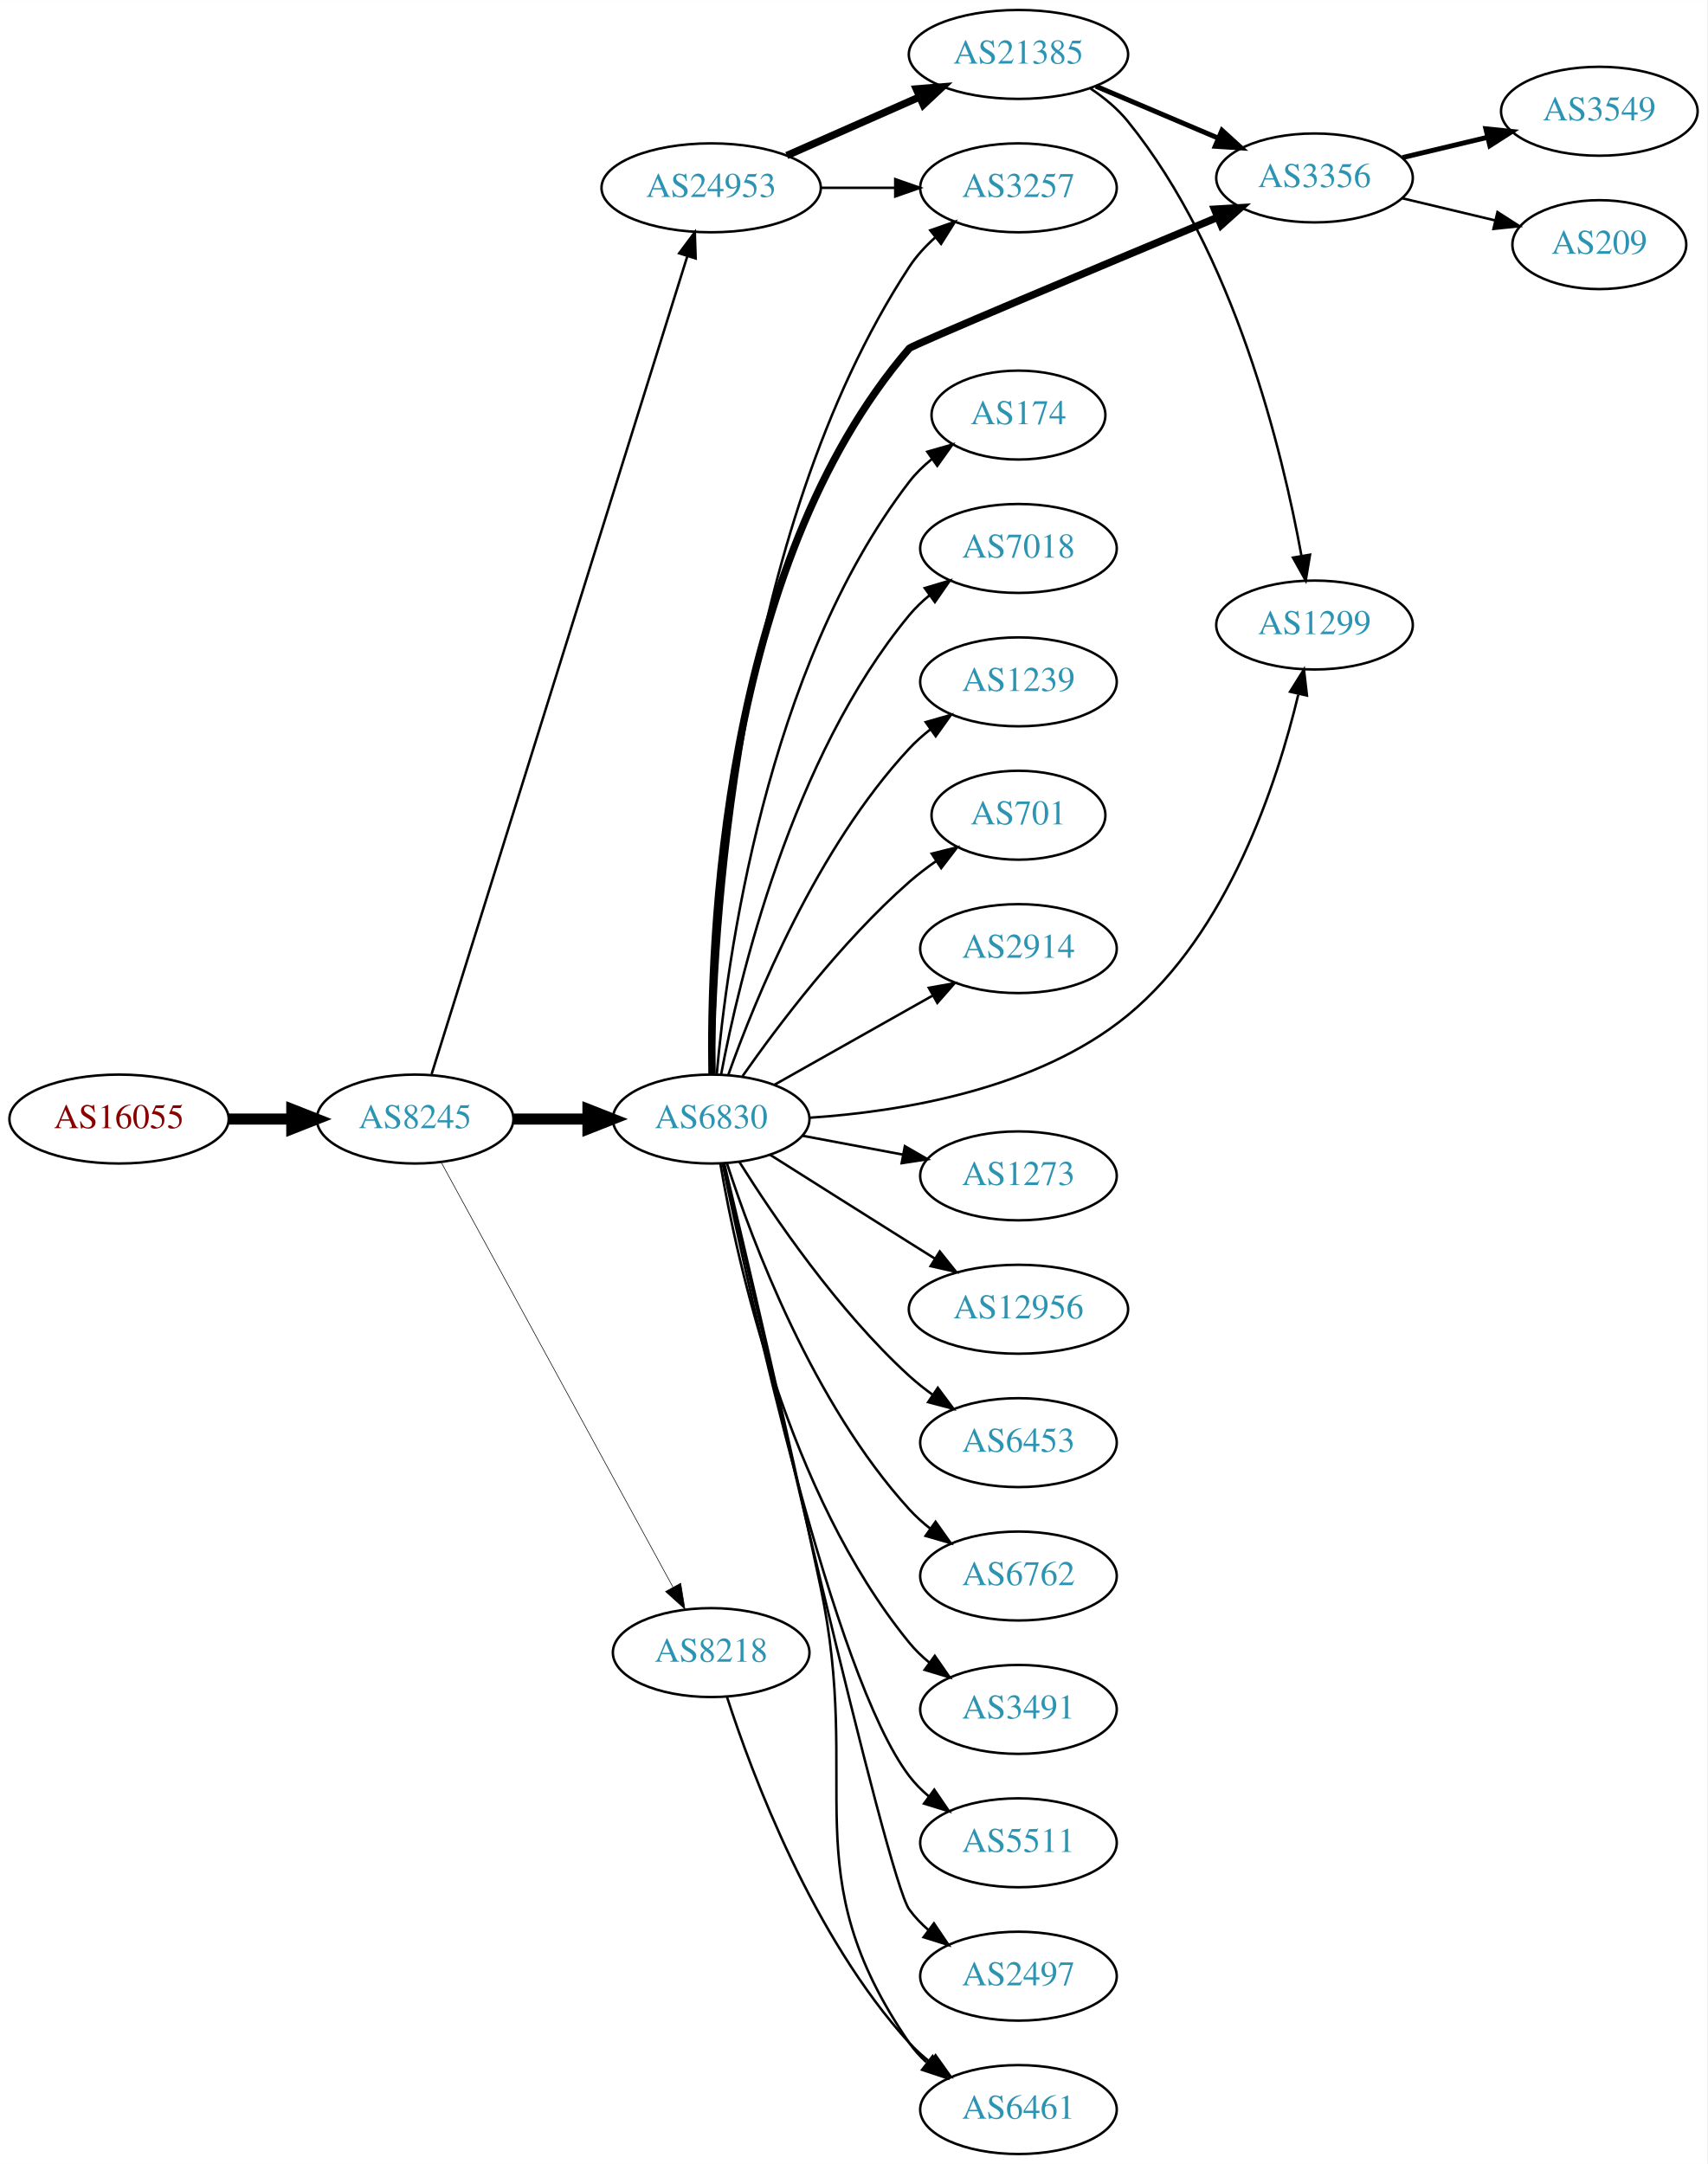
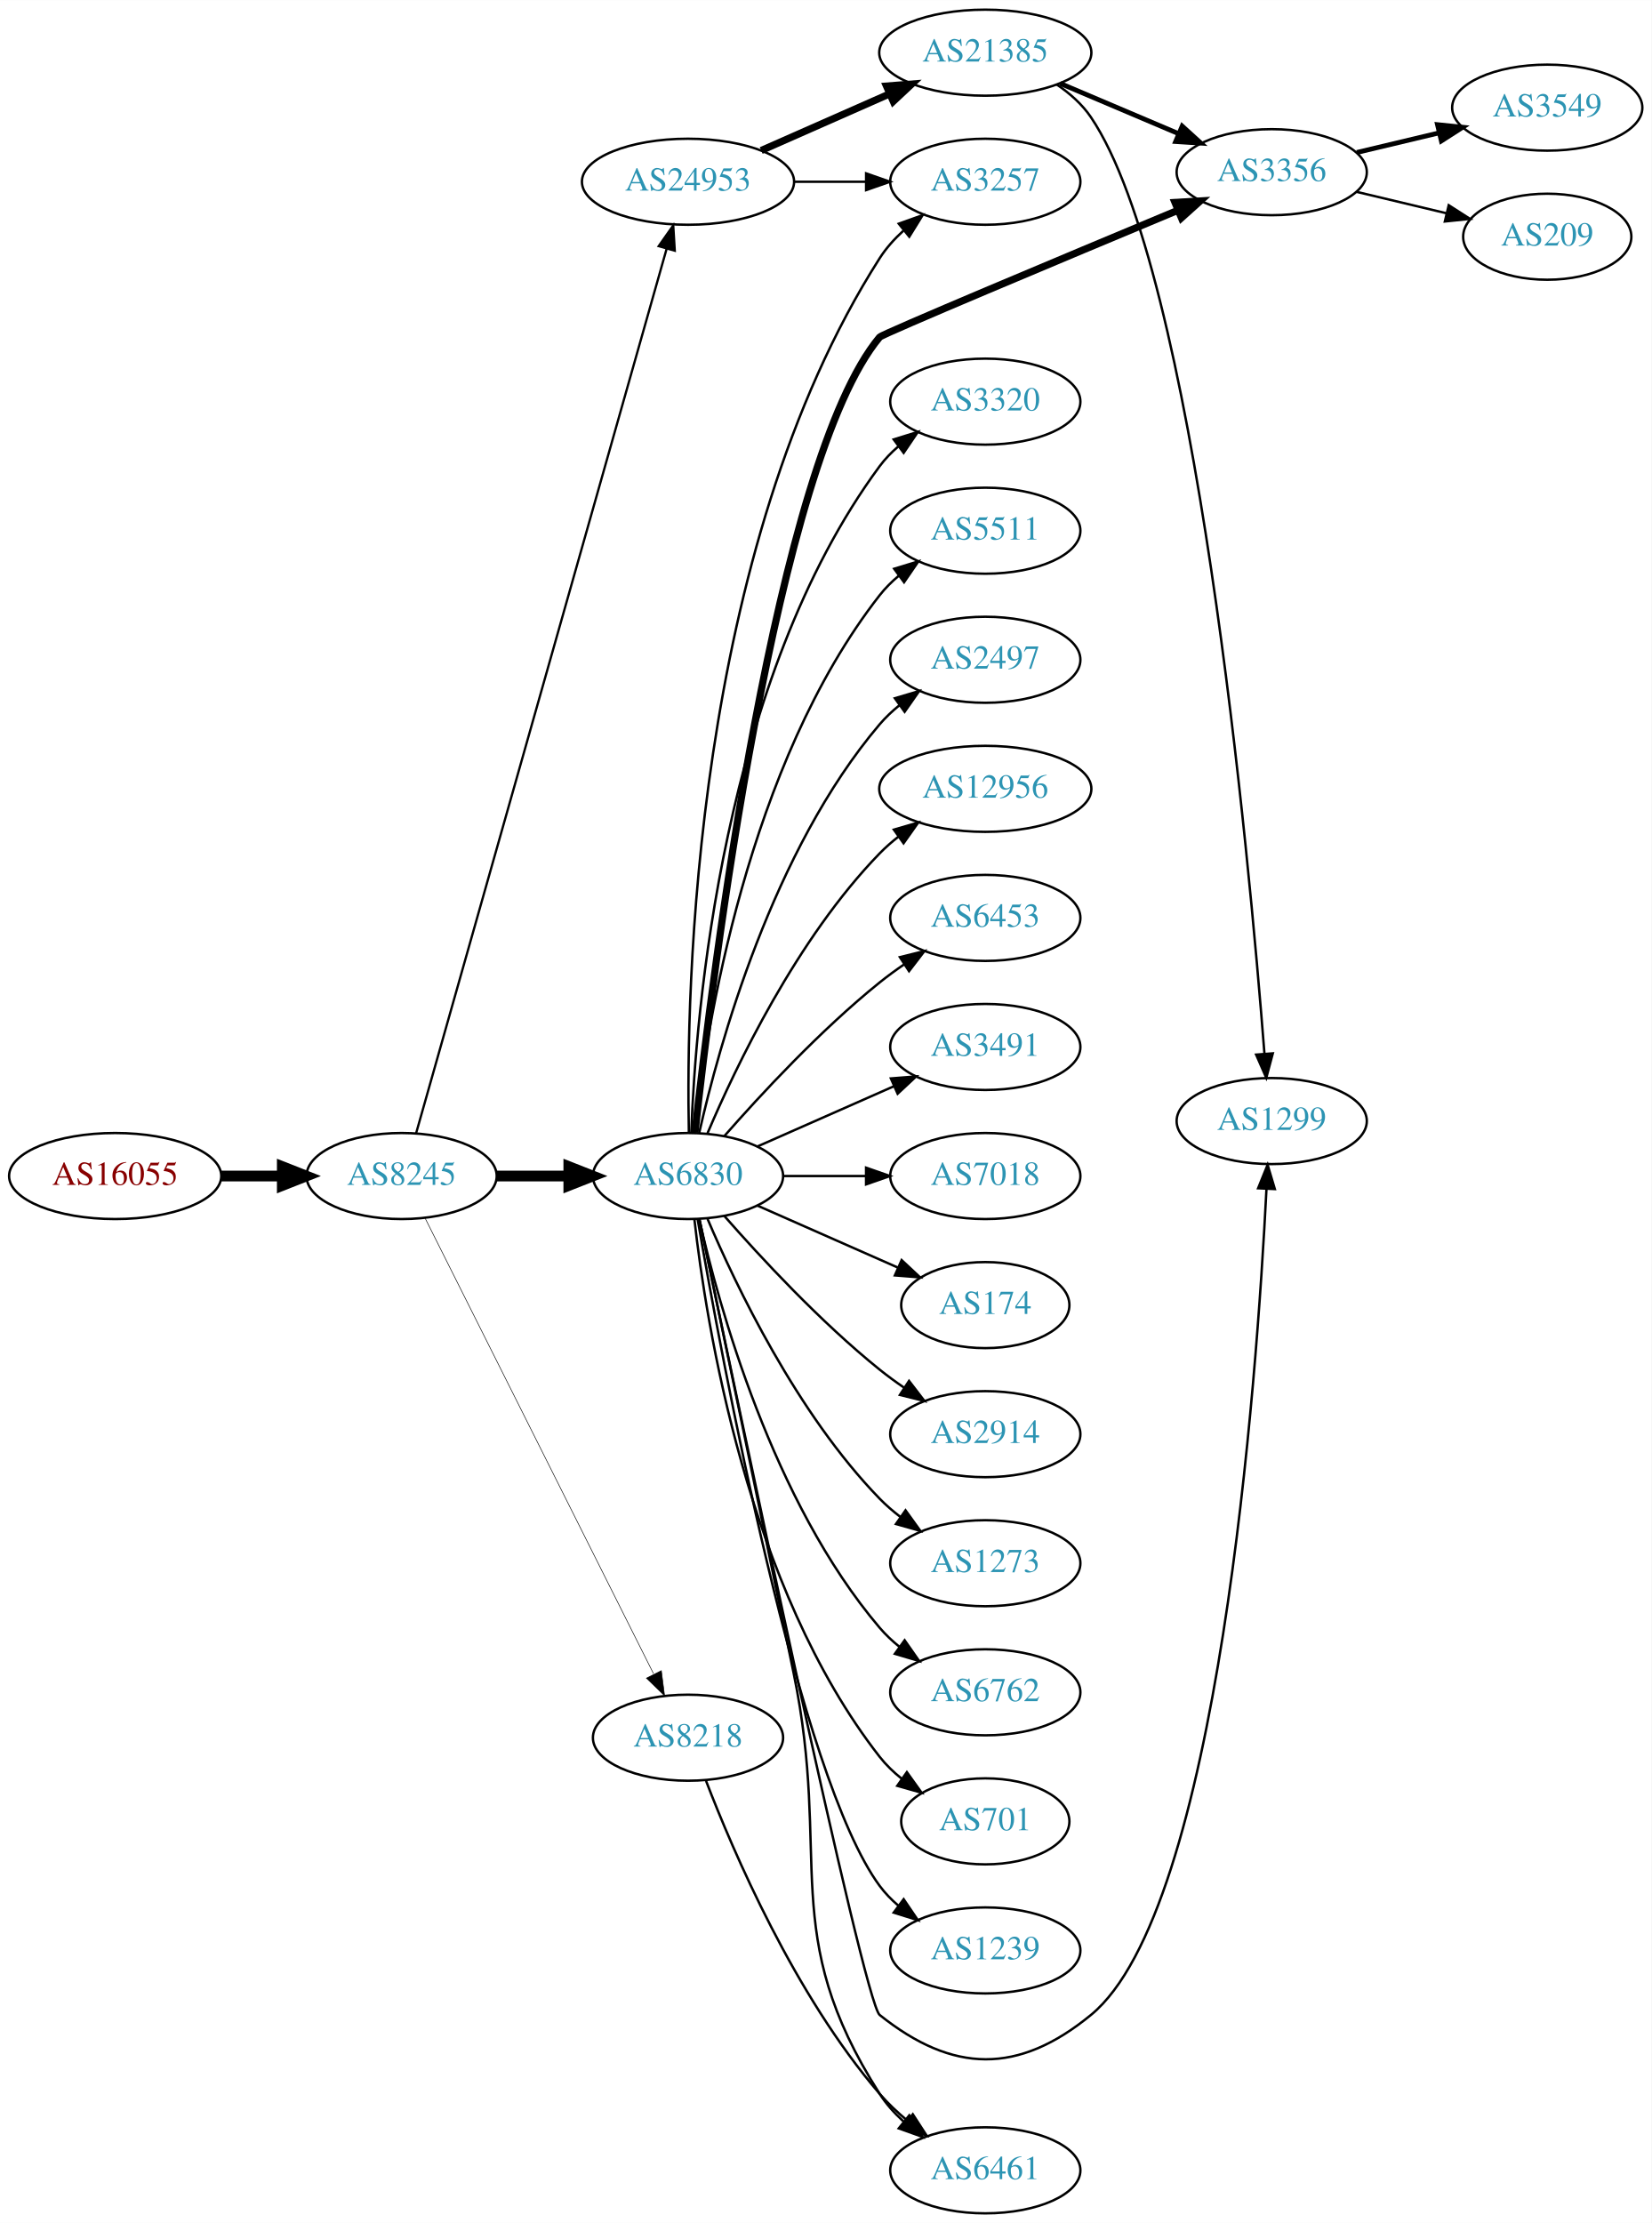
- <svg xmlns="http://www.w3.org/2000/svg" xmlns:xlink="http://www.w3.org/1999/xlink" width="691pt" height="876pt" viewBox="0.00 0.00 691.06 876.00">
-   <g id="graph0" class="graph" transform="scale(1 1) rotate(0) translate(4 872)">
-     <polygon fill="white" stroke="none" points="-4,4 -4,-872 687.055,-872 687.055,4 -4,4" />
+ <svg xmlns="http://www.w3.org/2000/svg" xmlns:xlink="http://www.w3.org/1999/xlink" width="691pt" height="930pt" viewBox="0.00 0.00 691.06 930.00">
+   <g id="graph0" class="graph" transform="scale(1 1) rotate(0) translate(4 926)">
+     <polygon fill="white" stroke="none" points="-4,4 -4,-926 687.055,-926 687.055,4 -4,4" />
    <g id="node1" class="node">
      <g id="a_node1">
        <a xlink:href="/asn/16055" xlink:title="AS16055 ~ AADD GmbH [AT]">
-           <ellipse fill="#ffffff" stroke="black" cx="44.196" cy="-419" rx="44.393" ry="18" />
-           <text text-anchor="middle" x="44.196" y="-415.3" font-family="Times,serif" font-size="14.00" fill="#880000">AS16055</text>
+           <ellipse fill="#ffffff" stroke="black" cx="44.196" cy="-434" rx="44.393" ry="18" />
+           <text text-anchor="middle" x="44.196" y="-430.3" font-family="Times,serif" font-size="14.00" fill="#880000">AS16055</text>
        </a>
      </g>
    </g>
    <g id="node2" class="node">
      <g id="a_node2">
        <a xlink:href="/asn/8245" xlink:title="AS8245 ~ Video-Broadcast GmbH [AT]">
-           <ellipse fill="#ffffff" stroke="black" cx="164.039" cy="-419" rx="39.794" ry="18" />
-           <text text-anchor="middle" x="164.039" y="-415.3" font-family="Times,serif" font-size="14.00" fill="#2c94b3">AS8245</text>
+           <ellipse fill="#ffffff" stroke="black" cx="164.039" cy="-434" rx="39.794" ry="18" />
+           <text text-anchor="middle" x="164.039" y="-430.3" font-family="Times,serif" font-size="14.00" fill="#2c94b3">AS8245</text>
        </a>
      </g>
    </g>
    <g id="edge1" class="edge">
-       <path fill="none" stroke="black" stroke-width="4.5" d="M88.407,-419C96.72,-419 105.482,-419 113.965,-419" />
-       <polygon fill="black" stroke="black" stroke-width="4.5" points="114.123,-422.938 124.123,-419 114.123,-415.063 114.123,-422.938" />
+       <path fill="none" stroke="black" stroke-width="4.5" d="M88.407,-434C96.72,-434 105.482,-434 113.965,-434" />
+       <polygon fill="black" stroke="black" stroke-width="4.5" points="114.123,-437.938 124.123,-434 114.123,-430.063 114.123,-437.938" />
    </g>
    <g id="node3" class="node">
      <g id="a_node3">
        <a xlink:href="/asn/6830" xlink:title="AS6830 ~ LGI-UPC [AT]">
-           <ellipse fill="#ffffff" stroke="black" cx="283.881" cy="-419" rx="39.794" ry="18" />
-           <text text-anchor="middle" x="283.881" y="-415.3" font-family="Times,serif" font-size="14.00" fill="#2c94b3">AS6830</text>
+           <ellipse fill="#ffffff" stroke="black" cx="283.881" cy="-434" rx="39.794" ry="18" />
+           <text text-anchor="middle" x="283.881" y="-430.3" font-family="Times,serif" font-size="14.00" fill="#2c94b3">AS6830</text>
        </a>
      </g>
    </g>
    <g id="edge2" class="edge">
-       <path fill="none" stroke="black" stroke-width="4.5" d="M203.951,-419C213.505,-419 223.854,-419 233.817,-419" />
-       <polygon fill="black" stroke="black" stroke-width="4.5" points="234.009,-422.938 244.009,-419 234.009,-415.063 234.009,-422.938" />
+       <path fill="none" stroke="black" stroke-width="4.5" d="M203.951,-434C213.505,-434 223.854,-434 233.817,-434" />
+       <polygon fill="black" stroke="black" stroke-width="4.5" points="234.009,-437.938 244.009,-434 234.009,-430.063 234.009,-437.938" />
    </g>
    <g id="node4" class="node">
      <g id="a_node4">
        <a xlink:href="/asn/24953" xlink:title="AS24953 ~ AS MACRO: AS-24953 (customers) [AT]">
-           <ellipse fill="#ffffff" stroke="black" cx="283.881" cy="-796" rx="44.393" ry="18" />
-           <text text-anchor="middle" x="283.881" y="-792.3" font-family="Times,serif" font-size="14.00" fill="#2c94b3">AS24953</text>
+           <ellipse fill="#ffffff" stroke="black" cx="283.881" cy="-850" rx="44.393" ry="18" />
+           <text text-anchor="middle" x="283.881" y="-846.3" font-family="Times,serif" font-size="14.00" fill="#2c94b3">AS24953</text>
        </a>
      </g>
    </g>
    <g id="edge3" class="edge">
-       <path fill="none" stroke="black" d="M170.722,-437.183C189.741,-498.026 251.239,-694.77 274.162,-768.105" />
-       <polygon fill="black" stroke="black" points="270.93,-769.499 277.254,-777.999 277.612,-767.41 270.93,-769.499" />
+       <path fill="none" stroke="black" stroke-width="0.947" d="M170.102,-451.875C188.569,-517.065 252.392,-742.369 274.926,-821.918" />
+       <polygon fill="black" stroke="black" stroke-width="0.947" points="271.611,-823.056 277.704,-831.723 278.346,-821.148 271.611,-823.056" />
    </g>
    <g id="node5" class="node">
      <g id="a_node5">
        <a xlink:href="/asn/8218" xlink:title="AS8218 ~ legacy Neotelecoms [FR]">
-           <ellipse fill="#ffffff" stroke="black" cx="283.881" cy="-203" rx="39.794" ry="18" />
-           <text text-anchor="middle" x="283.881" y="-199.3" font-family="Times,serif" font-size="14.00" fill="#2c94b3">AS8218</text>
+           <ellipse fill="#ffffff" stroke="black" cx="283.881" cy="-199" rx="39.794" ry="18" />
+           <text text-anchor="middle" x="283.881" y="-195.3" font-family="Times,serif" font-size="14.00" fill="#2c94b3">AS8218</text>
        </a>
      </g>
    </g>
    <g id="edge4" class="edge">
-       <path fill="none" stroke="black" stroke-width="0.25" d="M174.682,-401.324C195.364,-363.416 244.076,-274.127 268.456,-229.441" />
-       <polygon fill="black" stroke="black" stroke-width="0.25" points="271.553,-231.072 273.27,-220.617 265.408,-227.72 271.553,-231.072" />
+       <path fill="none" stroke="black" stroke-width="0.237" d="M173.896,-416.337C194.377,-375.493 245.116,-274.311 269.447,-225.789" />
+       <polygon fill="black" stroke="black" stroke-width="0.237" points="272.728,-227.056 274.082,-216.548 266.471,-223.918 272.728,-227.056" />
    </g>
    <g id="node6" class="node">
      <g id="a_node6">
-         <a xlink:href="/asn/12956" xlink:title="AS12956 ~ TELXIUS [ES]">
-           <ellipse fill="#ffffff" stroke="black" cx="408.273" cy="-342" rx="44.393" ry="18" />
-           <text text-anchor="middle" x="408.273" y="-338.3" font-family="Times,serif" font-size="14.00" fill="#2c94b3">AS12956</text>
+         <a xlink:href="/asn/174" xlink:title="AS174 ~ Cogent Communications [US]">
+           <ellipse fill="#ffffff" stroke="black" cx="408.273" cy="-380" rx="35.194" ry="18" />
+           <text text-anchor="middle" x="408.273" y="-376.3" font-family="Times,serif" font-size="14.00" fill="#2c94b3">AS174</text>
        </a>
      </g>
    </g>
    <g id="edge5" class="edge">
-       <path fill="none" stroke="black" d="M307.737,-404.532C323.547,-394.533 345.076,-380.936 364.077,-369 367.436,-366.89 370.943,-364.691 374.444,-362.499" />
-       <polygon fill="black" stroke="black" points="376.423,-365.389 383.044,-357.118 372.711,-359.455 376.423,-365.389" />
+       <path fill="none" stroke="black" d="M312.96,-421.611C330.389,-413.922 352.946,-403.969 371.63,-395.726" />
+       <polygon fill="black" stroke="black" points="373.263,-398.831 381,-391.592 370.438,-392.427 373.263,-398.831" />
    </g>
    <g id="node7" class="node">
      <g id="a_node7">
-         <a xlink:href="/asn/6453" xlink:title="AS6453 ~ TATA COMMUNICATIONS (AMERICA) INC [US]">
-           <ellipse fill="#ffffff" stroke="black" cx="408.273" cy="-288" rx="39.794" ry="18" />
-           <text text-anchor="middle" x="408.273" y="-284.3" font-family="Times,serif" font-size="14.00" fill="#2c94b3">AS6453</text>
+         <a xlink:href="/asn/2914" xlink:title="AS2914 ~ NTT America, Inc. [US]">
+           <ellipse fill="#ffffff" stroke="black" cx="408.273" cy="-326" rx="39.794" ry="18" />
+           <text text-anchor="middle" x="408.273" y="-322.3" font-family="Times,serif" font-size="14.00" fill="#2c94b3">AS2914</text>
        </a>
      </g>
    </g>
    <g id="edge6" class="edge">
-       <path fill="none" stroke="black" d="M295.309,-401.634C309.098,-379.648 335.065,-341.454 364.077,-315 367.008,-312.328 370.237,-309.763 373.571,-307.351" />
-       <polygon fill="black" stroke="black" points="375.627,-310.186 381.961,-301.692 371.713,-304.382 375.627,-310.186" />
+       <path fill="none" stroke="black" d="M299.033,-417.337C314.135,-400.106 339.256,-372.976 364.077,-353 367.333,-350.38 370.858,-347.808 374.442,-345.354" />
+       <polygon fill="black" stroke="black" points="376.361,-348.281 382.815,-339.879 372.53,-342.423 376.361,-348.281" />
    </g>
    <g id="node8" class="node">
      <g id="a_node8">
-         <a xlink:href="/asn/6762" xlink:title="AS6762 ~ TELECOM ITALIA SPARKLE S.p.A. [IT]">
-           <ellipse fill="#ffffff" stroke="black" cx="408.273" cy="-234" rx="39.794" ry="18" />
-           <text text-anchor="middle" x="408.273" y="-230.3" font-family="Times,serif" font-size="14.00" fill="#2c94b3">AS6762</text>
+         <a xlink:href="/asn/1273" xlink:title="AS1273 ~ Vodafone Group PLC [EU]">
+           <ellipse fill="#ffffff" stroke="black" cx="408.273" cy="-272" rx="39.794" ry="18" />
+           <text text-anchor="middle" x="408.273" y="-268.3" font-family="Times,serif" font-size="14.00" fill="#2c94b3">AS1273</text>
        </a>
      </g>
    </g>
    <g id="edge7" class="edge">
-       <path fill="none" stroke="black" d="M290.295,-401.01C300.479,-369.568 325.043,-303.888 364.077,-261 366.607,-258.22 369.488,-255.619 372.533,-253.215" />
-       <polygon fill="black" stroke="black" points="374.715,-255.958 380.849,-247.319 370.667,-250.247 374.715,-255.958" />
+       <path fill="none" stroke="black" d="M292.072,-416.025C303.839,-388.318 329.413,-334.652 364.077,-299 366.697,-296.305 369.638,-293.761 372.721,-291.392" />
+       <polygon fill="black" stroke="black" points="374.896,-294.141 381.089,-285.545 370.887,-288.403 374.896,-294.141" />
    </g>
    <g id="node9" class="node">
      <g id="a_node9">
-         <a xlink:href="/asn/3491" xlink:title="AS3491 ~ PCCW Global, Inc. [US]">
-           <ellipse fill="#ffffff" stroke="black" cx="408.273" cy="-180" rx="39.794" ry="18" />
-           <text text-anchor="middle" x="408.273" y="-176.3" font-family="Times,serif" font-size="14.00" fill="#2c94b3">AS3491</text>
+         <a xlink:href="/asn/6762" xlink:title="AS6762 ~ TELECOM ITALIA SPARKLE S.p.A. [IT]">
+           <ellipse fill="#ffffff" stroke="black" cx="408.273" cy="-218" rx="39.794" ry="18" />
+           <text text-anchor="middle" x="408.273" y="-214.3" font-family="Times,serif" font-size="14.00" fill="#2c94b3">AS6762</text>
        </a>
      </g>
    </g>
    <g id="edge8" class="edge">
-       <path fill="none" stroke="black" d="M287.606,-400.861C294.301,-361.596 314.745,-267.405 364.077,-207 366.455,-204.089 369.233,-201.4 372.214,-198.94" />
-       <polygon fill="black" stroke="black" points="374.405,-201.675 380.442,-192.968 370.293,-196.01 374.405,-201.675" />
+       <path fill="none" stroke="black" d="M288.575,-415.925C296.715,-379.852 319.148,-297.86 364.077,-245 366.511,-242.136 369.328,-239.479 372.333,-237.039" />
+       <polygon fill="black" stroke="black" points="374.521,-239.776 380.593,-231.094 370.432,-234.095 374.521,-239.776" />
    </g>
    <g id="node10" class="node">
      <g id="a_node10">
-         <a xlink:href="/asn/5511" xlink:title="AS5511 ~ Orange S.A. [FR]">
-           <ellipse fill="#ffffff" stroke="black" cx="408.273" cy="-126" rx="39.794" ry="18" />
-           <text text-anchor="middle" x="408.273" y="-122.3" font-family="Times,serif" font-size="14.00" fill="#2c94b3">AS5511</text>
+         <a xlink:href="/asn/3356" xlink:title="AS3356 ~ Level 3 Parent, LLC [US]">
+           <ellipse fill="#ffffff" stroke="black" cx="528.116" cy="-854" rx="39.794" ry="18" />
+           <text text-anchor="middle" x="528.116" y="-850.3" font-family="Times,serif" font-size="14.00" fill="#2c94b3">AS3356</text>
        </a>
      </g>
    </g>
    <g id="edge9" class="edge">
-       <path fill="none" stroke="black" d="M288.508,-400.981C299.45,-347.922 333.282,-193.445 364.077,-153 366.354,-150.01 369.066,-147.268 372.005,-144.775" />
-       <polygon fill="black" stroke="black" points="374.199,-147.506 380.173,-138.756 370.046,-141.87 374.199,-147.506" />
+       <path fill="none" stroke="black" stroke-width="3" d="M286.809,-452.336C293.93,-516.953 320.611,-732.993 364.077,-785 365.155,-786.289 440.902,-818.041 488.759,-838.017" />
+       <polygon fill="black" stroke="black" stroke-width="3" points="487.642,-841.344 498.219,-841.965 490.338,-834.884 487.642,-841.344" />
    </g>
    <g id="node11" class="node">
      <g id="a_node11">
-         <a xlink:href="/asn/2497" xlink:title="AS2497 ~ Internet Initiative Japan Inc. [JP]">
-           <ellipse fill="#ffffff" stroke="black" cx="408.273" cy="-72" rx="39.794" ry="18" />
-           <text text-anchor="middle" x="408.273" y="-68.3" font-family="Times,serif" font-size="14.00" fill="#2c94b3">AS2497</text>
+         <a xlink:href="/asn/3320" xlink:title="AS3320 ~ DTAG [DE]">
+           <ellipse fill="#ffffff" stroke="black" cx="408.273" cy="-758" rx="39.794" ry="18" />
+           <text text-anchor="middle" x="408.273" y="-754.3" font-family="Times,serif" font-size="14.00" fill="#2c94b3">AS3320</text>
        </a>
      </g>
    </g>
    <g id="edge10" class="edge">
-       <path fill="none" stroke="black" d="M288.993,-400.775C303.93,-334.799 354.922,-111.626 364.077,-99 366.284,-95.957 368.948,-93.18 371.857,-90.665" />
-       <polygon fill="black" stroke="black" points="374.053,-93.394 379.985,-84.616 369.873,-87.779 374.053,-93.394" />
+       <path fill="none" stroke="black" d="M285.233,-451.993C287.059,-501.457 298.113,-641.73 364.077,-731 366.311,-734.023 368.994,-736.786 371.914,-739.293" />
+       <polygon fill="black" stroke="black" points="369.94,-742.186 380.058,-745.331 374.109,-736.563 369.94,-742.186" />
    </g>
    <g id="node12" class="node">
      <g id="a_node12">
-         <a xlink:href="/asn/174" xlink:title="AS174 ~ Cogent Communications [US]">
-           <ellipse fill="#ffffff" stroke="black" cx="408.273" cy="-704" rx="35.194" ry="18" />
-           <text text-anchor="middle" x="408.273" y="-700.3" font-family="Times,serif" font-size="14.00" fill="#2c94b3">AS174</text>
-         </a>
-       </g>
-     </g>
-     <g id="edge11" class="edge">
-       <path fill="none" stroke="black" d="M286.15,-437.228C290.133,-482.373 305.852,-601.198 364.077,-677 366.683,-680.393 369.847,-683.467 373.264,-686.223" />
-       <polygon fill="black" stroke="black" points="371.367,-689.168 381.556,-692.073 375.403,-683.448 371.367,-689.168" />
-     </g>
-     <g id="node13" class="node">
-       <g id="a_node13">
-         <a xlink:href="/asn/7018" xlink:title="AS7018 ~ AT&amp;T Services, Inc. [US]">
-           <ellipse fill="#ffffff" stroke="black" cx="408.273" cy="-650" rx="39.794" ry="18" />
-           <text text-anchor="middle" x="408.273" y="-646.3" font-family="Times,serif" font-size="14.00" fill="#2c94b3">AS7018</text>
-         </a>
-       </g>
-     </g>
-     <g id="edge12" class="edge">
-       <path fill="none" stroke="black" d="M287.904,-437.033C295.079,-475.16 316.244,-565.189 364.077,-623 366.473,-625.896 369.264,-628.574 372.253,-631.028" />
-       <polygon fill="black" stroke="black" points="370.339,-633.963 380.491,-636.992 374.443,-628.293 370.339,-633.963" />
-     </g>
-     <g id="node14" class="node">
-       <g id="a_node14">
-         <a xlink:href="/asn/1239" xlink:title="AS1239 ~ Sprint [US]">
-           <ellipse fill="#ffffff" stroke="black" cx="408.273" cy="-596" rx="39.794" ry="18" />
-           <text text-anchor="middle" x="408.273" y="-592.3" font-family="Times,serif" font-size="14.00" fill="#2c94b3">AS1239</text>
-         </a>
-       </g>
-     </g>
-     <g id="edge13" class="edge">
-       <path fill="none" stroke="black" d="M290.868,-437.027C301.607,-467.221 326.582,-528.668 364.077,-569 366.636,-571.753 369.536,-574.336 372.594,-576.729" />
-       <polygon fill="black" stroke="black" points="370.738,-579.704 380.927,-582.61 374.774,-573.984 370.738,-579.704" />
-     </g>
-     <g id="node15" class="node">
-       <g id="a_node15">
-         <a xlink:href="/asn/701" xlink:title="AS701 ~ UUNET [US]">
-           <ellipse fill="#ffffff" stroke="black" cx="408.273" cy="-542" rx="35.194" ry="18" />
-           <text text-anchor="middle" x="408.273" y="-538.3" font-family="Times,serif" font-size="14.00" fill="#2c94b3">AS701</text>
-         </a>
-       </g>
-     </g>
-     <g id="edge14" class="edge">
-       <path fill="none" stroke="black" d="M296.591,-436.386C310.902,-456.801 336.622,-490.928 364.077,-515 367.46,-517.966 371.205,-520.82 375.033,-523.488" />
-       <polygon fill="black" stroke="black" points="373.161,-526.446 383.441,-529.007 377.002,-520.594 373.161,-526.446" />
-     </g>
-     <g id="node16" class="node">
-       <g id="a_node16">
-         <a xlink:href="/asn/2914" xlink:title="AS2914 ~ NTT America, Inc. [US]">
-           <ellipse fill="#ffffff" stroke="black" cx="408.273" cy="-488" rx="39.794" ry="18" />
-           <text text-anchor="middle" x="408.273" y="-484.3" font-family="Times,serif" font-size="14.00" fill="#2c94b3">AS2914</text>
-         </a>
-       </g>
-     </g>
-     <g id="edge15" class="edge">
-       <path fill="none" stroke="black" d="M309.355,-432.797C327.745,-443.165 353.157,-457.491 373.484,-468.951" />
-       <polygon fill="black" stroke="black" points="371.993,-472.128 382.423,-473.99 375.43,-466.03 371.993,-472.128" />
-     </g>
-     <g id="node17" class="node">
-       <g id="a_node17">
        <a xlink:href="/asn/6461" xlink:title="AS6461 ~ Zayo Bandwidth [US]">
          <ellipse fill="#ffffff" stroke="black" cx="408.273" cy="-18" rx="39.794" ry="18" />
          <text text-anchor="middle" x="408.273" y="-14.3" font-family="Times,serif" font-size="14.00" fill="#2c94b3">AS6461</text>
        </a>
      </g>
    </g>
+     <g id="edge11" class="edge">
+       <path fill="none" stroke="black" d="M288.655,-415.919C296.185,-379.823 313.596,-296.258 328.077,-226 344.195,-147.802 321.161,-117.327 364.077,-50 366.758,-45.794 370.202,-41.95 373.973,-38.5" />
+       <polygon fill="black" stroke="black" points="376.46,-40.99 382.035,-31.981 372.058,-35.547 376.46,-40.99" />
+     </g>
+     <g id="node13" class="node">
+       <g id="a_node13">
+         <a xlink:href="/asn/5511" xlink:title="AS5511 ~ Orange S.A. [FR]">
+           <ellipse fill="#ffffff" stroke="black" cx="408.273" cy="-704" rx="39.794" ry="18" />
+           <text text-anchor="middle" x="408.273" y="-700.3" font-family="Times,serif" font-size="14.00" fill="#2c94b3">AS5511</text>
+         </a>
+       </g>
+     </g>
+     <g id="edge12" class="edge">
+       <path fill="none" stroke="black" d="M286.56,-452.129C291.391,-495.368 308.732,-606.216 364.077,-677 366.392,-679.961 369.129,-682.683 372.084,-685.164" />
+       <polygon fill="black" stroke="black" points="370.14,-688.078 380.275,-691.165 374.278,-682.432 370.14,-688.078" />
+     </g>
+     <g id="node14" class="node">
+       <g id="a_node14">
+         <a xlink:href="/asn/2497" xlink:title="AS2497 ~ Internet Initiative Japan Inc. [JP]">
+           <ellipse fill="#ffffff" stroke="black" cx="408.273" cy="-650" rx="39.794" ry="18" />
+           <text text-anchor="middle" x="408.273" y="-646.3" font-family="Times,serif" font-size="14.00" fill="#2c94b3">AS2497</text>
+         </a>
+       </g>
+     </g>
+     <g id="edge13" class="edge">
+       <path fill="none" stroke="black" d="M288.575,-452.075C296.715,-488.148 319.148,-570.14 364.077,-623 366.511,-625.864 369.328,-628.521 372.333,-630.961" />
+       <polygon fill="black" stroke="black" points="370.432,-633.905 380.593,-636.906 374.521,-628.224 370.432,-633.905" />
+     </g>
+     <g id="node15" class="node">
+       <g id="a_node15">
+         <a xlink:href="/asn/12956" xlink:title="AS12956 ~ TELXIUS [ES]">
+           <ellipse fill="#ffffff" stroke="black" cx="408.273" cy="-596" rx="44.393" ry="18" />
+           <text text-anchor="middle" x="408.273" y="-592.3" font-family="Times,serif" font-size="14.00" fill="#2c94b3">AS12956</text>
+         </a>
+       </g>
+     </g>
+     <g id="edge14" class="edge">
+       <path fill="none" stroke="black" d="M292.072,-451.975C303.839,-479.682 329.413,-533.348 364.077,-569 366.493,-571.485 369.182,-573.842 372.003,-576.051" />
+       <polygon fill="black" stroke="black" points="370.01,-578.929 380.187,-581.873 374.067,-573.225 370.01,-578.929" />
+     </g>
+     <g id="node16" class="node">
+       <g id="a_node16">
+         <a xlink:href="/asn/6453" xlink:title="AS6453 ~ TATA COMMUNICATIONS (AMERICA) INC [US]">
+           <ellipse fill="#ffffff" stroke="black" cx="408.273" cy="-542" rx="39.794" ry="18" />
+           <text text-anchor="middle" x="408.273" y="-538.3" font-family="Times,serif" font-size="14.00" fill="#2c94b3">AS6453</text>
+         </a>
+       </g>
+     </g>
+     <g id="edge15" class="edge">
+       <path fill="none" stroke="black" d="M299.033,-450.663C314.135,-467.894 339.256,-495.024 364.077,-515 367.333,-517.62 370.858,-520.192 374.442,-522.646" />
+       <polygon fill="black" stroke="black" points="372.53,-525.577 382.815,-528.121 376.361,-519.719 372.53,-525.577" />
+     </g>
+     <g id="node17" class="node">
+       <g id="a_node17">
+         <a xlink:href="/asn/3491" xlink:title="AS3491 ~ PCCW Global, Inc. [US]">
+           <ellipse fill="#ffffff" stroke="black" cx="408.273" cy="-488" rx="39.794" ry="18" />
+           <text text-anchor="middle" x="408.273" y="-484.3" font-family="Times,serif" font-size="14.00" fill="#2c94b3">AS3491</text>
+         </a>
+       </g>
+     </g>
    <g id="edge16" class="edge">
-       <path fill="none" stroke="black" d="M289.186,-401.062C297.185,-367.536 314.739,-293.061 328.077,-230 345.411,-148.049 316.63,-114.031 364.077,-45 366.031,-42.158 368.392,-39.555 370.991,-37.184" />
-       <polygon fill="black" stroke="black" points="373.543,-39.636 379.331,-30.763 369.272,-34.09 373.543,-39.636" />
+       <path fill="none" stroke="black" d="M312.96,-446.389C329.908,-453.866 351.706,-463.483 370.075,-471.588" />
+       <polygon fill="black" stroke="black" points="368.763,-474.834 379.325,-475.669 371.589,-468.43 368.763,-474.834" />
    </g>
    <g id="node18" class="node">
      <g id="a_node18">
-         <a xlink:href="/asn/1299" xlink:title="AS1299 ~ Telia Carrier [EU]">
-           <ellipse fill="#ffffff" stroke="black" cx="528.116" cy="-619" rx="39.794" ry="18" />
-           <text text-anchor="middle" x="528.116" y="-615.3" font-family="Times,serif" font-size="14.00" fill="#2c94b3">AS1299</text>
+         <a xlink:href="/asn/7018" xlink:title="AS7018 ~ AT&amp;T Services, Inc. [US]">
+           <ellipse fill="#ffffff" stroke="black" cx="408.273" cy="-434" rx="39.794" ry="18" />
+           <text text-anchor="middle" x="408.273" y="-430.3" font-family="Times,serif" font-size="14.00" fill="#2c94b3">AS7018</text>
        </a>
      </g>
    </g>
    <g id="edge17" class="edge">
-       <path fill="none" stroke="black" d="M323.654,-419.53C360.59,-421.975 415.843,-430.925 452.469,-461 493.16,-494.412 512.986,-555.135 521.536,-590.785" />
-       <polygon fill="black" stroke="black" points="518.223,-592.002 523.839,-600.986 525.051,-590.46 518.223,-592.002" />
+       <path fill="none" stroke="black" d="M323.607,-434C334.545,-434 346.596,-434 358.062,-434" />
+       <polygon fill="black" stroke="black" points="358.38,-437.5 368.38,-434 358.38,-430.5 358.38,-437.5" />
    </g>
    <g id="node19" class="node">
      <g id="a_node19">
-         <a xlink:href="/asn/3356" xlink:title="AS3356 ~ Level 3 Parent, LLC [US]">
-           <ellipse fill="#ffffff" stroke="black" cx="528.116" cy="-800" rx="39.794" ry="18" />
-           <text text-anchor="middle" x="528.116" y="-796.3" font-family="Times,serif" font-size="14.00" fill="#2c94b3">AS3356</text>
+         <a xlink:href="/asn/701" xlink:title="AS701 ~ UUNET [US]">
+           <ellipse fill="#ffffff" stroke="black" cx="408.273" cy="-164" rx="35.194" ry="18" />
+           <text text-anchor="middle" x="408.273" y="-160.3" font-family="Times,serif" font-size="14.00" fill="#2c94b3">AS701</text>
        </a>
      </g>
    </g>
    <g id="edge18" class="edge">
-       <path fill="none" stroke="black" stroke-width="3" d="M284.221,-437.35C283.331,-489.782 287.805,-642.175 364.077,-731 365.172,-732.275 440.913,-764.032 488.764,-784.013" />
-       <polygon fill="black" stroke="black" stroke-width="3" points="487.646,-787.339 498.223,-787.961 490.343,-780.879 487.646,-787.339" />
+       <path fill="none" stroke="black" d="M286.56,-415.871C291.391,-372.632 308.732,-261.784 364.077,-191 366.712,-187.63 369.894,-184.569 373.322,-181.821" />
+       <polygon fill="black" stroke="black" points="375.46,-184.597 381.624,-175.98 371.432,-178.872 375.46,-184.597" />
    </g>
    <g id="node20" class="node">
      <g id="a_node20">
-         <a xlink:href="/asn/1273" xlink:title="AS1273 ~ Vodafone Group PLC [EU]">
-           <ellipse fill="#ffffff" stroke="black" cx="408.273" cy="-396" rx="39.794" ry="18" />
-           <text text-anchor="middle" x="408.273" y="-392.3" font-family="Times,serif" font-size="14.00" fill="#2c94b3">AS1273</text>
+         <a xlink:href="/asn/3257" xlink:title="AS3257 ~ GTT [DE]">
+           <ellipse fill="#ffffff" stroke="black" cx="408.273" cy="-850" rx="39.794" ry="18" />
+           <text text-anchor="middle" x="408.273" y="-846.3" font-family="Times,serif" font-size="14.00" fill="#2c94b3">AS3257</text>
        </a>
      </g>
    </g>
    <g id="edge19" class="edge">
-       <path fill="none" stroke="black" d="M320.941,-412.224C333.64,-409.837 348.087,-407.122 361.481,-404.605" />
-       <polygon fill="black" stroke="black" points="362.29,-408.015 371.471,-402.728 360.997,-401.135 362.29,-408.015" />
+       <path fill="none" stroke="black" d="M284.238,-452.109C283.024,-510.247 285.862,-695.514 364.077,-818 366.761,-822.203 370.207,-826.046 373.98,-829.496" />
+       <polygon fill="black" stroke="black" points="372.065,-832.449 382.042,-836.014 376.466,-827.006 372.065,-832.449" />
    </g>
    <g id="node21" class="node">
      <g id="a_node21">
-         <a xlink:href="/asn/3257" xlink:title="AS3257 ~ GTT [DE]">
-           <ellipse fill="#ffffff" stroke="black" cx="408.273" cy="-796" rx="39.794" ry="18" />
-           <text text-anchor="middle" x="408.273" y="-792.3" font-family="Times,serif" font-size="14.00" fill="#2c94b3">AS3257</text>
+         <a xlink:href="/asn/1239" xlink:title="AS1239 ~ Sprint [US]">
+           <ellipse fill="#ffffff" stroke="black" cx="408.273" cy="-110" rx="39.794" ry="18" />
+           <text text-anchor="middle" x="408.273" y="-106.3" font-family="Times,serif" font-size="14.00" fill="#2c94b3">AS1239</text>
        </a>
      </g>
    </g>
    <g id="edge20" class="edge">
-       <path fill="none" stroke="black" d="M284.781,-437.175C285.316,-491.483 293.079,-655.497 364.077,-764 366.942,-768.378 370.624,-772.374 374.627,-775.944" />
-       <polygon fill="black" stroke="black" points="372.586,-778.792 382.592,-782.274 376.941,-773.312 372.586,-778.792" />
-     </g>
-     <g id="edge21" class="edge">
-       <path fill="none" stroke="black" d="M328.377,-796C338.066,-796 348.403,-796 358.295,-796" />
-       <polygon fill="black" stroke="black" points="358.398,-799.5 368.398,-796 358.398,-792.5 358.398,-799.5" />
+       <path fill="none" stroke="black" d="M287.906,-415.949C297.753,-358.785 330.223,-182.815 364.077,-137 366.311,-133.977 368.994,-131.214 371.914,-128.707" />
+       <polygon fill="black" stroke="black" points="374.109,-131.437 380.058,-122.669 369.94,-125.814 374.109,-131.437" />
    </g>
    <g id="node22" class="node">
      <g id="a_node22">
-         <a xlink:href="/asn/21385" xlink:title="AS21385 ~ Trusted Network GmbH [DE]">
-           <ellipse fill="#ffffff" stroke="black" cx="408.273" cy="-850" rx="44.393" ry="18" />
-           <text text-anchor="middle" x="408.273" y="-846.3" font-family="Times,serif" font-size="14.00" fill="#2c94b3">AS21385</text>
-         </a>
-       </g>
-     </g>
-     <g id="edge22" class="edge">
-       <path fill="none" stroke="black" stroke-width="3" d="M314.509,-809.072C330.626,-816.183 350.766,-825.069 368.158,-832.742" />
-       <polygon fill="black" stroke="black" stroke-width="3" points="366.932,-836.027 377.494,-836.861 369.758,-829.622 366.932,-836.027" />
-     </g>
-     <g id="edge25" class="edge">
-       <path fill="none" stroke="black" d="M290.295,-185.01C300.479,-153.568 325.043,-87.888 364.077,-45 366.607,-42.22 369.488,-39.619 372.533,-37.215" />
-       <polygon fill="black" stroke="black" points="374.715,-39.958 380.849,-31.319 370.667,-34.247 374.715,-39.958" />
+         <a xlink:href="/asn/1299" xlink:title="AS1299 ~ Telia Carrier [EU]">
+           <ellipse fill="#ffffff" stroke="black" cx="528.116" cy="-457" rx="39.794" ry="18" />
+           <text text-anchor="middle" x="528.116" y="-453.3" font-family="Times,serif" font-size="14.00" fill="#2c94b3">AS1299</text>
+         </a>
+       </g>
+     </g>
+     <g id="edge21" class="edge">
+       <path fill="none" stroke="black" d="M288.64,-415.933C303.458,-344.893 357.353,-88.376 364.077,-83 394.761,-58.468 422.093,-58.087 452.469,-83 506.01,-126.911 521.892,-348.733 525.911,-428.432" />
+       <polygon fill="black" stroke="black" points="522.428,-428.88 526.402,-438.702 529.42,-428.546 522.428,-428.88" />
+     </g>
+     <g id="edge23" class="edge">
+       <path fill="none" stroke="black" d="M328.377,-850C338.066,-850 348.403,-850 358.295,-850" />
+       <polygon fill="black" stroke="black" points="358.398,-853.5 368.398,-850 358.398,-846.5 358.398,-853.5" />
    </g>
    <g id="node23" class="node">
      <g id="a_node23">
-         <a xlink:href="/asn/3549" xlink:title="AS3549 ~ Level 3 Parent, LLC [US]">
-           <ellipse fill="#ffffff" stroke="black" cx="643.409" cy="-827" rx="39.794" ry="18" />
-           <text text-anchor="middle" x="643.409" y="-823.3" font-family="Times,serif" font-size="14.00" fill="#2c94b3">AS3549</text>
-         </a>
-       </g>
-     </g>
-     <g id="edge26" class="edge">
-       <path fill="none" stroke="black" stroke-width="2" d="M563.723,-808.248C574.594,-810.838 586.749,-813.735 598.191,-816.462" />
-       <polygon fill="black" stroke="black" stroke-width="2" points="597.475,-819.889 608.014,-818.803 599.097,-813.08 597.475,-819.889" />
+         <a xlink:href="/asn/21385" xlink:title="AS21385 ~ Trusted Network GmbH [DE]">
+           <ellipse fill="#ffffff" stroke="black" cx="408.273" cy="-904" rx="44.393" ry="18" />
+           <text text-anchor="middle" x="408.273" y="-900.3" font-family="Times,serif" font-size="14.00" fill="#2c94b3">AS21385</text>
+         </a>
+       </g>
+     </g>
+     <g id="edge22" class="edge">
+       <path fill="none" stroke="black" stroke-width="3" d="M314.509,-863.072C330.626,-870.183 350.766,-879.069 368.158,-886.742" />
+       <polygon fill="black" stroke="black" stroke-width="3" points="366.932,-890.027 377.494,-890.861 369.758,-883.622 366.932,-890.027" />
+     </g>
+     <g id="edge28" class="edge">
+       <path fill="none" stroke="black" d="M291.432,-180.933C302.827,-151.237 328.524,-91.291 364.077,-50 367.491,-46.035 371.482,-42.272 375.632,-38.813" />
+       <polygon fill="black" stroke="black" points="377.94,-41.452 383.702,-32.561 373.653,-35.919 377.94,-41.452" />
    </g>
    <g id="node24" class="node">
      <g id="a_node24">
+         <a xlink:href="/asn/3549" xlink:title="AS3549 ~ Level 3 Parent, LLC [US]">
+           <ellipse fill="#ffffff" stroke="black" cx="643.409" cy="-881" rx="39.794" ry="18" />
+           <text text-anchor="middle" x="643.409" y="-877.3" font-family="Times,serif" font-size="14.00" fill="#2c94b3">AS3549</text>
+         </a>
+       </g>
+     </g>
+     <g id="edge26" class="edge">
+       <path fill="none" stroke="black" stroke-width="2" d="M563.723,-862.248C574.594,-864.838 586.749,-867.735 598.191,-870.462" />
+       <polygon fill="black" stroke="black" stroke-width="2" points="597.475,-873.889 608.014,-872.803 599.097,-867.08 597.475,-873.889" />
+     </g>
+     <g id="node25" class="node">
+       <g id="a_node25">
        <a xlink:href="/asn/209" xlink:title="AS209 ~ CenturyLink Communications, LLC [US]">
-           <ellipse fill="#ffffff" stroke="black" cx="643.409" cy="-773" rx="35.194" ry="18" />
-           <text text-anchor="middle" x="643.409" y="-769.3" font-family="Times,serif" font-size="14.00" fill="#2c94b3">AS209</text>
+           <ellipse fill="#ffffff" stroke="black" cx="643.409" cy="-827" rx="35.194" ry="18" />
+           <text text-anchor="middle" x="643.409" y="-823.3" font-family="Times,serif" font-size="14.00" fill="#2c94b3">AS209</text>
        </a>
      </g>
    </g>
    <g id="edge27" class="edge">
-       <path fill="none" stroke="black" d="M563.723,-791.752C575.518,-788.942 588.822,-785.771 601.09,-782.847" />
-       <polygon fill="black" stroke="black" points="602.179,-786.186 611.095,-780.463 600.556,-779.376 602.179,-786.186" />
-     </g>
-     <g id="edge23" class="edge">
-       <path fill="none" stroke="black" d="M437.477,-836.171C442.998,-832.483 448.347,-828.083 452.469,-823 495.632,-769.785 515.127,-689.353 522.809,-647.139" />
-       <polygon fill="black" stroke="black" points="526.302,-647.477 524.554,-637.027 519.404,-646.286 526.302,-647.477" />
+       <path fill="none" stroke="black" d="M563.723,-845.752C575.518,-842.942 588.822,-839.771 601.09,-836.847" />
+       <polygon fill="black" stroke="black" points="602.179,-840.186 611.095,-834.463 600.556,-833.376 602.179,-840.186" />
    </g>
    <g id="edge24" class="edge">
-       <path fill="none" stroke="black" stroke-width="2" d="M439.621,-837.124C454.643,-830.75 472.935,-822.989 488.902,-816.214" />
-       <polygon fill="black" stroke="black" stroke-width="2" points="490.655,-819.272 498.493,-812.144 487.92,-812.828 490.655,-819.272" />
+       <path fill="none" stroke="black" stroke-width="2" d="M439.621,-891.124C454.643,-884.75 472.935,-876.989 488.902,-870.214" />
+       <polygon fill="black" stroke="black" stroke-width="2" points="490.655,-873.272 498.493,-866.144 487.92,-866.828 490.655,-873.272" />
+     </g>
+     <g id="edge25" class="edge">
+       <path fill="none" stroke="black" d="M438.174,-890.687C443.652,-886.967 448.807,-882.423 452.469,-877 496.25,-812.178 518.605,-568.36 525.083,-485.083" />
+       <polygon fill="black" stroke="black" points="528.575,-485.323 525.844,-475.086 521.595,-484.792 528.575,-485.323" />
    </g>
  </g>
</svg>
